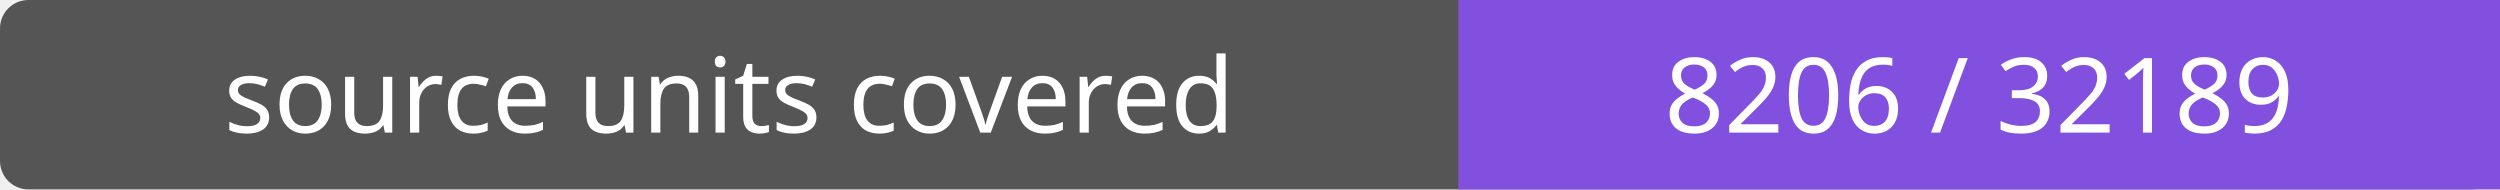
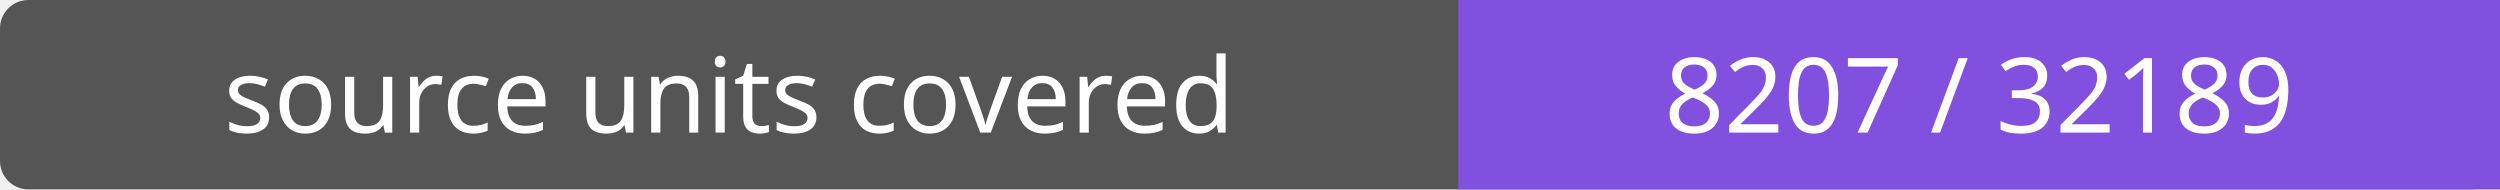
- <svg xmlns="http://www.w3.org/2000/svg" width="264" height="20" role="img" aria-label="source units covered: 8206 / 32189">
+ <svg xmlns="http://www.w3.org/2000/svg" width="264" height="20" role="img" aria-label="source units covered: 8207 / 32189">
  <rect width="264" height="20" rx="3" fill="#555" />
  <path fill="#8250df" d="M154 0h110v20H154z" />
  <g fill="#fff" text-anchor="middle" font-family="Verdana,sans-serif" font-size="11">
    <text x="77.0" y="14">source units covered</text>
-     <text x="209.0" y="14">8206 / 32189</text>
+     <text x="209.0" y="14">8207 / 32189</text>
  </g>
</svg>
